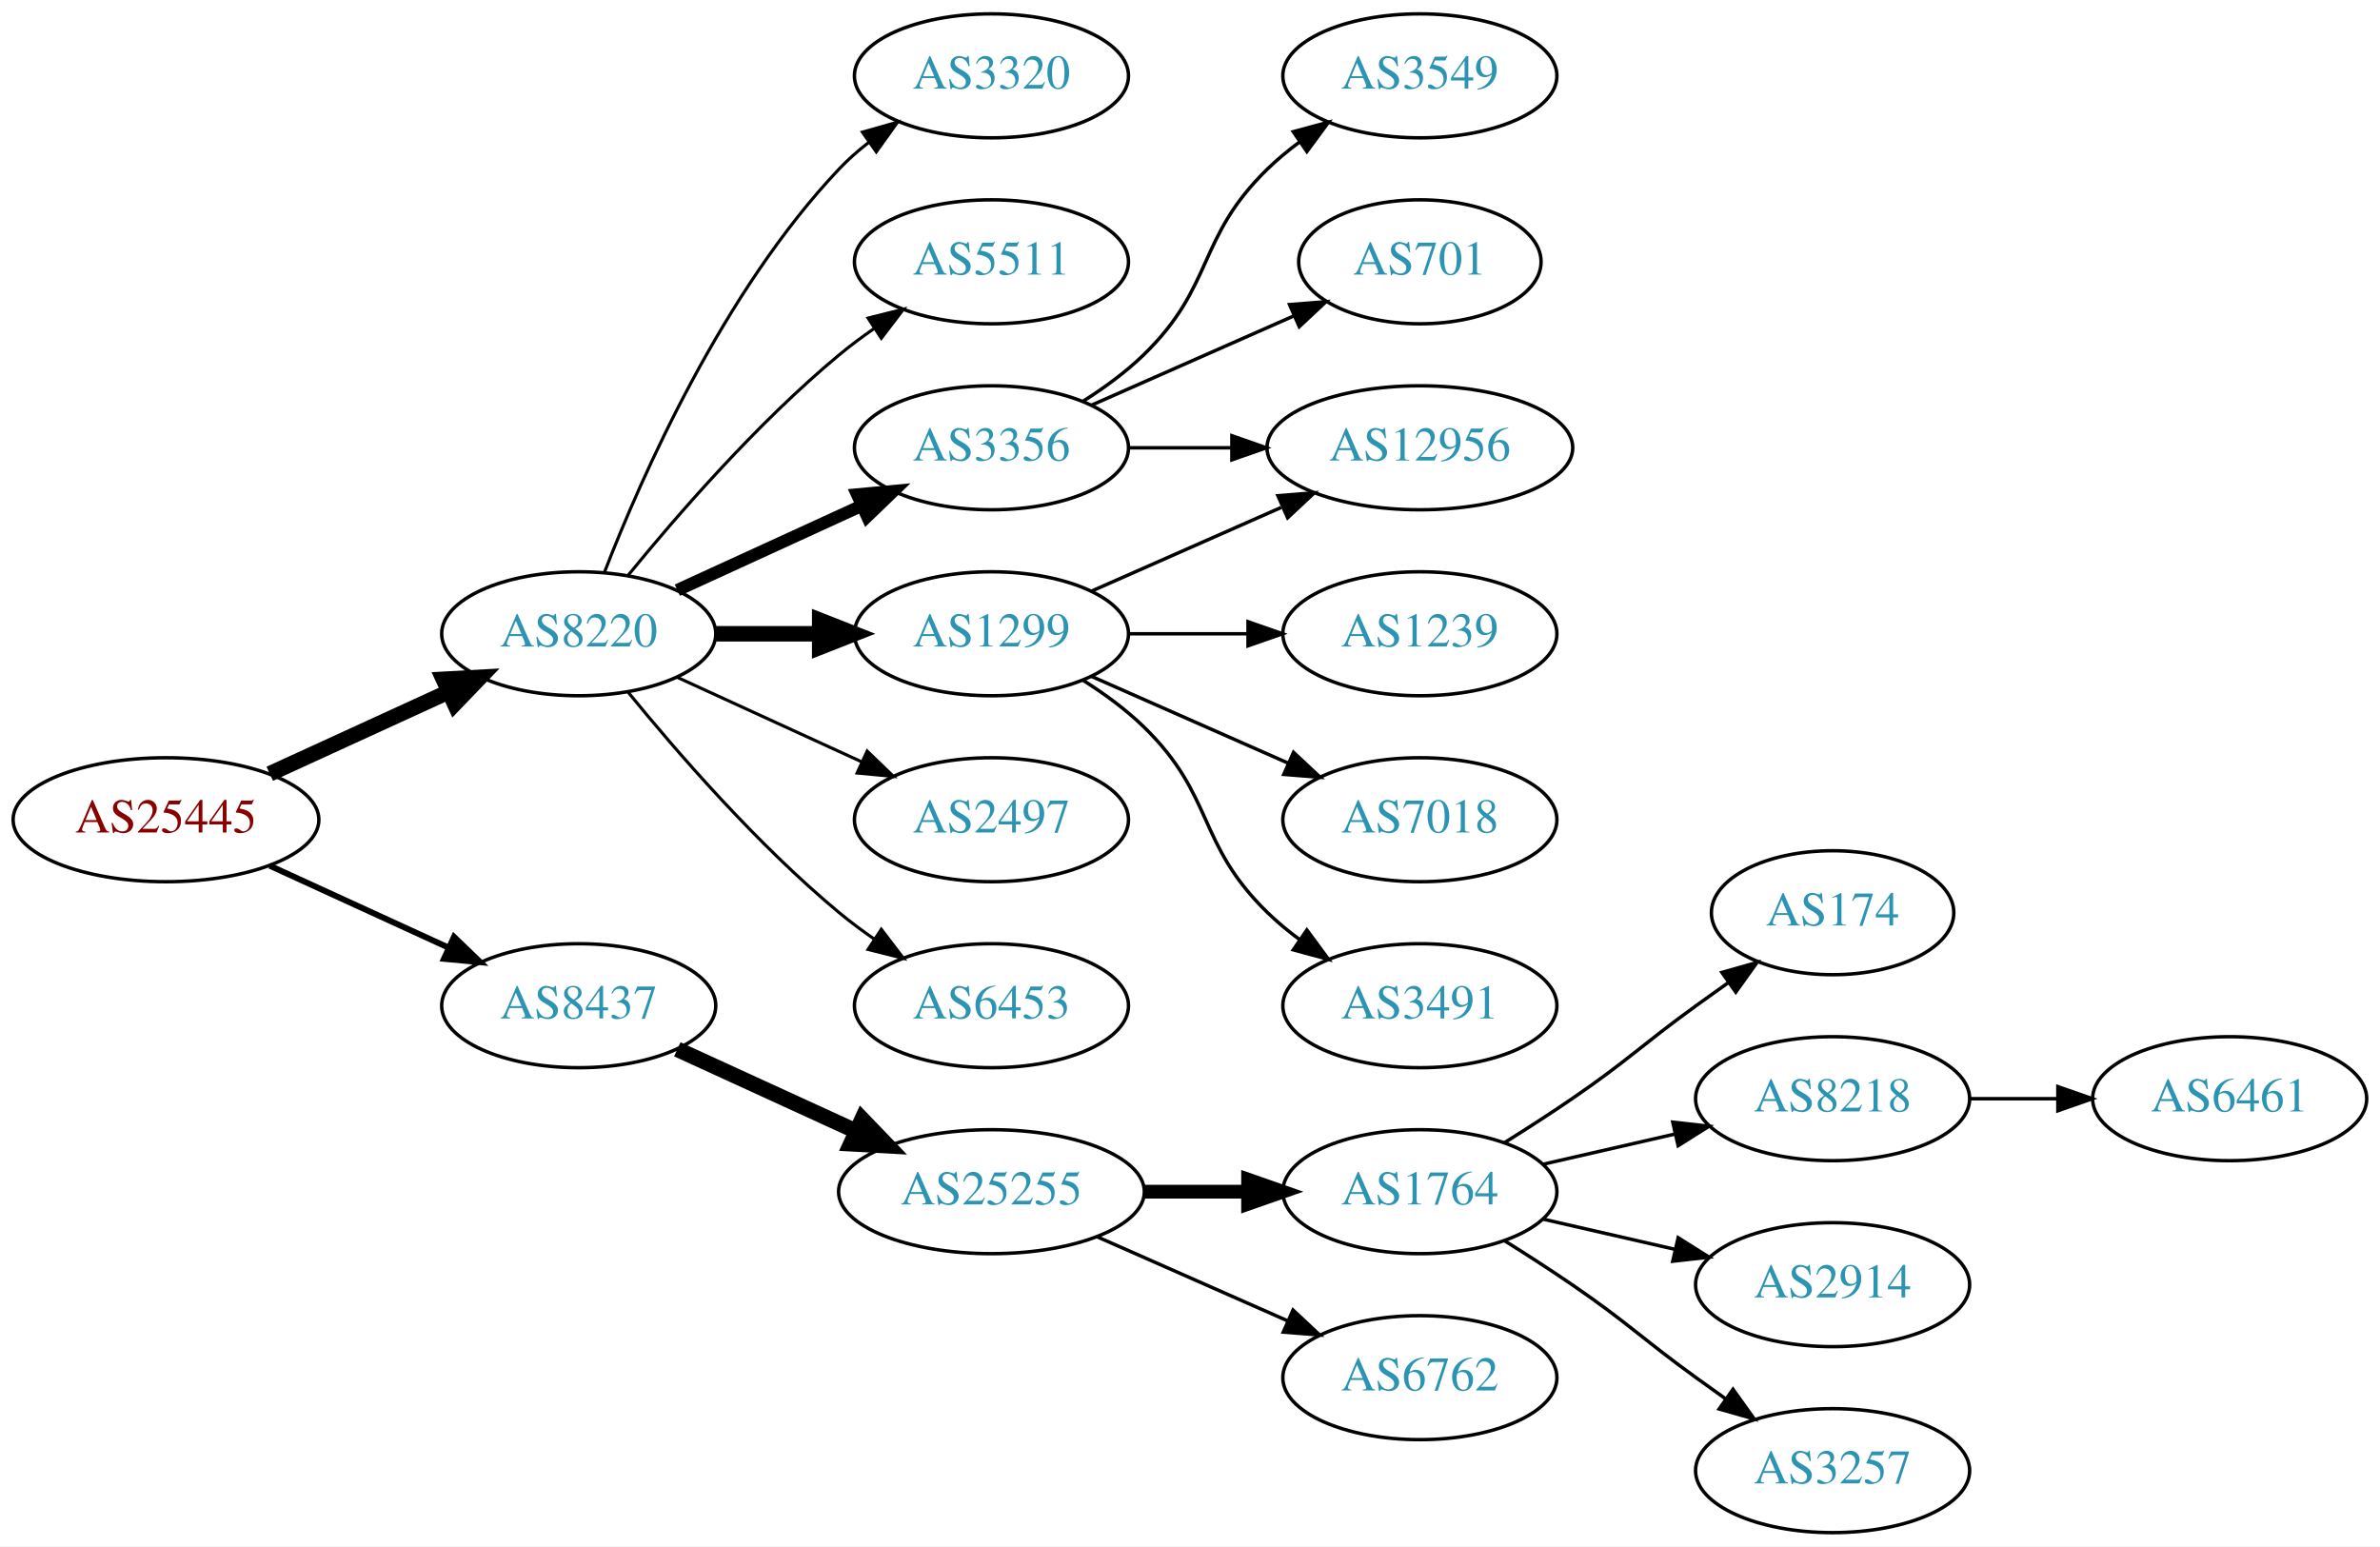
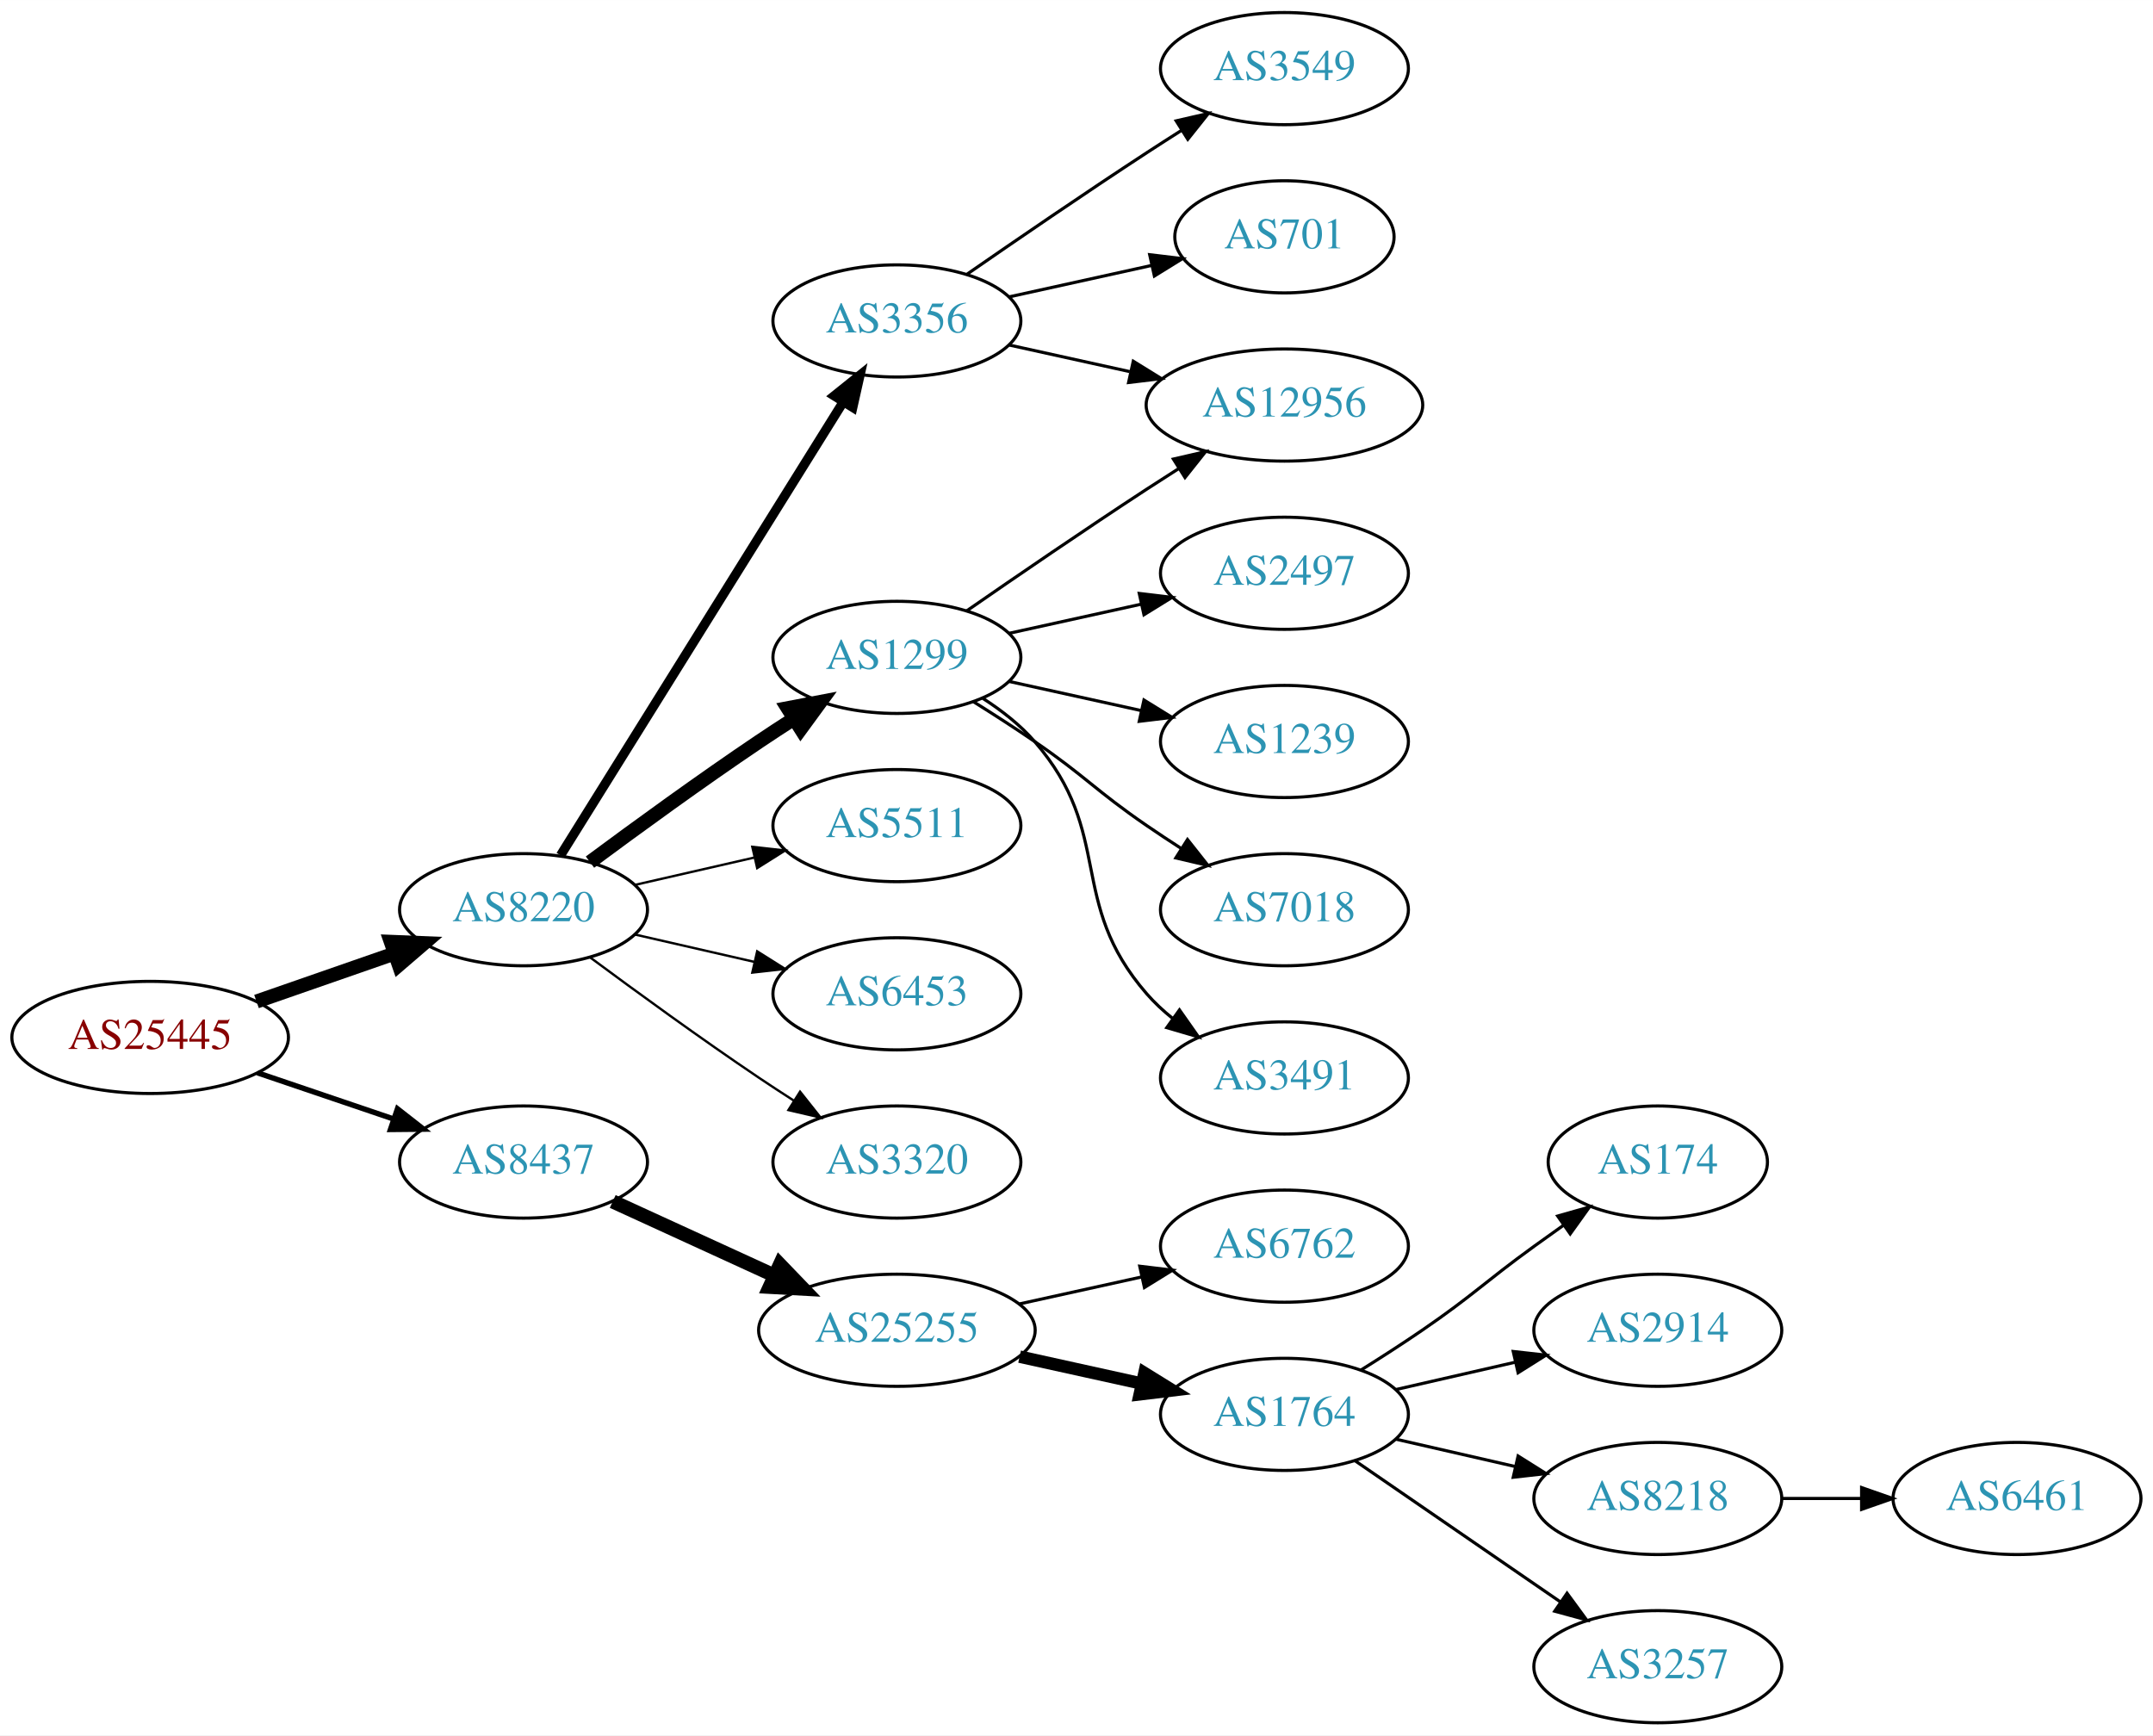
- <svg xmlns="http://www.w3.org/2000/svg" xmlns:xlink="http://www.w3.org/1999/xlink" width="691pt" height="449pt" viewBox="0.00 0.00 691.06 449.00">
-   <g id="graph0" class="graph" transform="scale(1 1) rotate(0) translate(4 445)">
-     <polygon fill="white" stroke="none" points="-4,4 -4,-445 687.055,-445 687.055,4 -4,4" />
+ <svg xmlns="http://www.w3.org/2000/svg" xmlns:xlink="http://www.w3.org/1999/xlink" width="691pt" height="557pt" viewBox="0.00 0.00 691.06 557.00">
+   <g id="graph0" class="graph" transform="scale(1 1) rotate(0) translate(4 553)">
+     <polygon fill="white" stroke="none" points="-4,4 -4,-553 687.055,-553 687.055,4 -4,4" />
    <g id="node1" class="node">
      <g id="a_node1">
        <a xlink:href="/asn/25445" xlink:title="AS25445 ~ Lamezanstrasse 4 - 8 [AT]">
-           <ellipse fill="#ffffff" stroke="black" cx="44.196" cy="-207" rx="44.393" ry="18" />
-           <text text-anchor="middle" x="44.196" y="-203.3" font-family="Times,serif" font-size="14.00" fill="#880000">AS25445</text>
+           <ellipse fill="#ffffff" stroke="black" cx="44.196" cy="-220" rx="44.393" ry="18" />
+           <text text-anchor="middle" x="44.196" y="-216.3" font-family="Times,serif" font-size="14.00" fill="#880000">AS25445</text>
        </a>
      </g>
    </g>
    <g id="node2" class="node">
      <g id="a_node2">
        <a xlink:href="/asn/8220" xlink:title="AS8220 ~ COLT [GB]">
          <ellipse fill="#ffffff" stroke="black" cx="164.039" cy="-261" rx="39.794" ry="18" />
          <text text-anchor="middle" x="164.039" y="-257.3" font-family="Times,serif" font-size="14.00" fill="#2c94b3">AS8220</text>
        </a>
      </g>
    </g>
    <g id="edge1" class="edge">
-       <path fill="none" stroke="black" stroke-width="4.5" d="M74.326,-220.348C89.937,-227.502 109.335,-236.391 126.007,-244.03" />
-       <polygon fill="black" stroke="black" stroke-width="4.5" points="124.727,-247.775 135.459,-248.362 128.008,-240.616 124.727,-247.775" />
+       <path fill="none" stroke="black" stroke-width="4.5" d="M78.335,-231.53C92.053,-236.302 108.092,-241.883 122.502,-246.896" />
+       <polygon fill="black" stroke="black" stroke-width="4.5" points="121.43,-250.692 132.168,-250.26 124.018,-243.255 121.43,-250.692" />
    </g>
    <g id="node3" class="node">
      <g id="a_node3">
        <a xlink:href="/asn/8437" xlink:title="AS8437 ~ Hutchison Drei Austria GmbH [AT]">
-           <ellipse fill="#ffffff" stroke="black" cx="164.039" cy="-153" rx="39.794" ry="18" />
-           <text text-anchor="middle" x="164.039" y="-149.3" font-family="Times,serif" font-size="14.00" fill="#2c94b3">AS8437</text>
+           <ellipse fill="#ffffff" stroke="black" cx="164.039" cy="-180" rx="39.794" ry="18" />
+           <text text-anchor="middle" x="164.039" y="-176.3" font-family="Times,serif" font-size="14.00" fill="#2c94b3">AS8437</text>
        </a>
      </g>
    </g>
    <g id="edge2" class="edge">
-       <path fill="none" stroke="black" stroke-width="1.731" d="M74.326,-193.652C89.937,-186.498 109.335,-177.609 126.007,-169.97" />
-       <polygon fill="black" stroke="black" stroke-width="1.731" points="127.826,-172.986 135.459,-165.638 124.91,-166.622 127.826,-172.986" />
+       <path fill="none" stroke="black" stroke-width="1.731" d="M78.65,-208.645C92.251,-204.028 108.093,-198.651 122.354,-193.81" />
+       <polygon fill="black" stroke="black" stroke-width="1.731" points="123.583,-197.089 131.928,-190.56 121.333,-190.46 123.583,-197.089" />
    </g>
    <g id="node4" class="node">
      <g id="a_node4">
-         <a xlink:href="/asn/3320" xlink:title="AS3320 ~ DTAG [DE]">
-           <ellipse fill="#ffffff" stroke="black" cx="283.881" cy="-423" rx="39.794" ry="18" />
-           <text text-anchor="middle" x="283.881" y="-419.3" font-family="Times,serif" font-size="14.00" fill="#2c94b3">AS3320</text>
+         <a xlink:href="/asn/3356" xlink:title="AS3356 ~ Level 3 Parent, LLC [US]">
+           <ellipse fill="#ffffff" stroke="black" cx="283.881" cy="-450" rx="39.794" ry="18" />
+           <text text-anchor="middle" x="283.881" y="-446.3" font-family="Times,serif" font-size="14.00" fill="#2c94b3">AS3356</text>
        </a>
      </g>
    </g>
    <g id="edge3" class="edge">
-       <path fill="none" stroke="black" stroke-width="0.9" d="M171.562,-278.994C182.312,-306.728 205.969,-360.429 239.685,-396 242.271,-398.728 245.188,-401.294 248.257,-403.677" />
-       <polygon fill="black" stroke="black" stroke-width="0.9" points="246.411,-406.658 256.605,-409.543 250.435,-400.93 246.411,-406.658" />
+       <path fill="none" stroke="black" stroke-width="3" d="M175.914,-278.442C196.697,-311.775 242.158,-384.686 266.586,-423.866" />
+       <polygon fill="black" stroke="black" stroke-width="3" points="263.771,-425.966 272.032,-432.6 269.711,-422.263 263.771,-425.966" />
    </g>
    <g id="node5" class="node">
      <g id="a_node5">
-         <a xlink:href="/asn/5511" xlink:title="AS5511 ~ Orange S.A. [FR]">
-           <ellipse fill="#ffffff" stroke="black" cx="283.881" cy="-369" rx="39.794" ry="18" />
-           <text text-anchor="middle" x="283.881" y="-365.3" font-family="Times,serif" font-size="14.00" fill="#2c94b3">AS5511</text>
+         <a xlink:href="/asn/1299" xlink:title="AS1299 ~ Telia Carrier [EU]">
+           <ellipse fill="#ffffff" stroke="black" cx="283.881" cy="-342" rx="39.794" ry="18" />
+           <text text-anchor="middle" x="283.881" y="-338.3" font-family="Times,serif" font-size="14.00" fill="#2c94b3">AS1299</text>
        </a>
      </g>
    </g>
    <g id="edge4" class="edge">
-       <path fill="none" stroke="black" stroke-width="0.9" d="M178.458,-278.065C192.572,-295.375 215.987,-322.345 239.685,-342 242.901,-344.668 246.402,-347.27 249.972,-349.741" />
-       <polygon fill="black" stroke="black" stroke-width="0.9" points="248.05,-352.666 258.329,-355.236 251.896,-346.817 248.05,-352.666" />
+       <path fill="none" stroke="black" stroke-width="4.5" d="M185.369,-276.277C200.231,-287.304 220.976,-302.407 239.685,-315 243.234,-317.389 246.984,-319.839 250.733,-322.242" />
+       <polygon fill="black" stroke="black" stroke-width="4.5" points="248.825,-325.694 259.381,-327.712 253.035,-319.039 248.825,-325.694" />
    </g>
    <g id="node6" class="node">
      <g id="a_node6">
-         <a xlink:href="/asn/3356" xlink:title="AS3356 ~ Level 3 Parent, LLC [US]">
-           <ellipse fill="#ffffff" stroke="black" cx="283.881" cy="-315" rx="39.794" ry="18" />
-           <text text-anchor="middle" x="283.881" y="-311.3" font-family="Times,serif" font-size="14.00" fill="#2c94b3">AS3356</text>
+         <a xlink:href="/asn/5511" xlink:title="AS5511 ~ Orange S.A. [FR]">
+           <ellipse fill="#ffffff" stroke="black" cx="283.881" cy="-288" rx="39.794" ry="18" />
+           <text text-anchor="middle" x="283.881" y="-284.3" font-family="Times,serif" font-size="14.00" fill="#2c94b3">AS5511</text>
        </a>
      </g>
    </g>
    <g id="edge5" class="edge">
-       <path fill="none" stroke="black" stroke-width="3.6" d="M192.667,-273.661C208.624,-280.973 228.895,-290.261 246.178,-298.181" />
-       <polygon fill="black" stroke="black" stroke-width="3.6" points="244.876,-301.435 255.425,-302.419 247.793,-295.071 244.876,-301.435" />
+       <path fill="none" stroke="black" stroke-width="0.75" d="M199.758,-268.955C211.758,-271.704 225.379,-274.825 238.071,-277.733" />
+       <polygon fill="black" stroke="black" stroke-width="0.75" points="237.474,-281.187 248.003,-280.009 239.037,-274.364 237.474,-281.187" />
    </g>
    <g id="node7" class="node">
      <g id="a_node7">
-         <a xlink:href="/asn/1299" xlink:title="AS1299 ~ Telia Carrier [EU]">
-           <ellipse fill="#ffffff" stroke="black" cx="283.881" cy="-261" rx="39.794" ry="18" />
-           <text text-anchor="middle" x="283.881" y="-257.3" font-family="Times,serif" font-size="14.00" fill="#2c94b3">AS1299</text>
+         <a xlink:href="/asn/6453" xlink:title="AS6453 ~ TATA COMMUNICATIONS (AMERICA) INC [US]">
+           <ellipse fill="#ffffff" stroke="black" cx="283.881" cy="-234" rx="39.794" ry="18" />
+           <text text-anchor="middle" x="283.881" y="-230.3" font-family="Times,serif" font-size="14.00" fill="#2c94b3">AS6453</text>
        </a>
      </g>
    </g>
    <g id="edge6" class="edge">
-       <path fill="none" stroke="black" stroke-width="4.5" d="M203.951,-261C213.505,-261 223.854,-261 233.817,-261" />
-       <polygon fill="black" stroke="black" stroke-width="4.5" points="234.009,-264.938 244.009,-261 234.009,-257.063 234.009,-264.938" />
+       <path fill="none" stroke="black" stroke-width="0.75" d="M199.758,-253.045C211.758,-250.296 225.379,-247.175 238.071,-244.267" />
+       <polygon fill="black" stroke="black" stroke-width="0.75" points="239.037,-247.636 248.003,-241.991 237.474,-240.813 239.037,-247.636" />
    </g>
    <g id="node8" class="node">
      <g id="a_node8">
-         <a xlink:href="/asn/2497" xlink:title="AS2497 ~ Internet Initiative Japan Inc. [JP]">
-           <ellipse fill="#ffffff" stroke="black" cx="283.881" cy="-207" rx="39.794" ry="18" />
-           <text text-anchor="middle" x="283.881" y="-203.3" font-family="Times,serif" font-size="14.00" fill="#2c94b3">AS2497</text>
+         <a xlink:href="/asn/3320" xlink:title="AS3320 ~ DTAG [DE]">
+           <ellipse fill="#ffffff" stroke="black" cx="283.881" cy="-180" rx="39.794" ry="18" />
+           <text text-anchor="middle" x="283.881" y="-176.3" font-family="Times,serif" font-size="14.00" fill="#2c94b3">AS3320</text>
        </a>
      </g>
    </g>
    <g id="edge7" class="edge">
-       <path fill="none" stroke="black" stroke-width="0.9" d="M192.667,-248.339C208.624,-241.027 228.895,-231.739 246.178,-223.819" />
-       <polygon fill="black" stroke="black" stroke-width="0.9" points="247.793,-226.929 255.425,-219.581 244.876,-220.565 247.793,-226.929" />
-     </g>
-     <g id="node9" class="node">
-       <g id="a_node9">
-         <a xlink:href="/asn/6453" xlink:title="AS6453 ~ TATA COMMUNICATIONS (AMERICA) INC [US]">
-           <ellipse fill="#ffffff" stroke="black" cx="283.881" cy="-153" rx="39.794" ry="18" />
-           <text text-anchor="middle" x="283.881" y="-149.3" font-family="Times,serif" font-size="14.00" fill="#2c94b3">AS6453</text>
-         </a>
-       </g>
-     </g>
-     <g id="edge8" class="edge">
-       <path fill="none" stroke="black" stroke-width="0.9" d="M178.458,-243.935C192.572,-226.625 215.987,-199.655 239.685,-180 242.901,-177.332 246.402,-174.73 249.972,-172.259" />
-       <polygon fill="black" stroke="black" stroke-width="0.9" points="251.896,-175.183 258.329,-166.764 248.05,-169.334 251.896,-175.183" />
+       <path fill="none" stroke="black" stroke-width="0.75" d="M185.369,-245.723C200.231,-234.696 220.976,-219.593 239.685,-207 243.234,-204.611 246.984,-202.161 250.733,-199.758" />
+       <polygon fill="black" stroke="black" stroke-width="0.75" points="252.801,-202.591 259.381,-194.288 249.059,-196.675 252.801,-202.591" />
    </g>
    <g id="node16" class="node">
      <g id="a_node16">
        <a xlink:href="/asn/25255" xlink:title="AS25255 ~ ==&gt; TELE2 AUSTRIA &lt;== [AT]">
-           <ellipse fill="#ffffff" stroke="black" cx="283.881" cy="-99" rx="44.393" ry="18" />
-           <text text-anchor="middle" x="283.881" y="-95.3" font-family="Times,serif" font-size="14.00" fill="#2c94b3">AS25255</text>
+           <ellipse fill="#ffffff" stroke="black" cx="283.881" cy="-126" rx="44.393" ry="18" />
+           <text text-anchor="middle" x="283.881" y="-122.3" font-family="Times,serif" font-size="14.00" fill="#2c94b3">AS25255</text>
        </a>
      </g>
    </g>
    <g id="edge16" class="edge">
-       <path fill="none" stroke="black" stroke-width="4.5" d="M192.667,-140.339C208.165,-133.238 227.732,-124.272 244.678,-116.506" />
-       <polygon fill="black" stroke="black" stroke-width="4.5" points="246.33,-120.08 253.781,-112.335 243.05,-112.921 246.33,-120.08" />
+       <path fill="none" stroke="black" stroke-width="4.5" d="M192.667,-167.339C208.165,-160.238 227.732,-151.272 244.678,-143.506" />
+       <polygon fill="black" stroke="black" stroke-width="4.5" points="246.33,-147.08 253.781,-139.335 243.05,-139.921 246.33,-147.08" />
+     </g>
+     <g id="node9" class="node">
+       <g id="a_node9">
+         <a xlink:href="/asn/3549" xlink:title="AS3549 ~ Level 3 Parent, LLC [US]">
+           <ellipse fill="#ffffff" stroke="black" cx="408.273" cy="-531" rx="39.794" ry="18" />
+           <text text-anchor="middle" x="408.273" y="-527.3" font-family="Times,serif" font-size="14.00" fill="#2c94b3">AS3549</text>
+         </a>
+       </g>
+     </g>
+     <g id="edge8" class="edge">
+       <path fill="none" stroke="black" d="M306.238,-464.901C322.089,-475.877 344.292,-491.079 364.077,-504 367.659,-506.339 371.43,-508.759 375.19,-511.144" />
+       <polygon fill="black" stroke="black" points="373.523,-514.231 383.851,-516.596 377.252,-508.307 373.523,-514.231" />
+     </g>
+     <g id="node10" class="node">
+       <g id="a_node10">
+         <a xlink:href="/asn/701" xlink:title="AS701 ~ UUNET [US]">
+           <ellipse fill="#ffffff" stroke="black" cx="408.273" cy="-477" rx="35.194" ry="18" />
+           <text text-anchor="middle" x="408.273" y="-473.3" font-family="Times,serif" font-size="14.00" fill="#2c94b3">AS701</text>
+         </a>
+       </g>
+     </g>
+     <g id="edge9" class="edge">
+       <path fill="none" stroke="black" d="M319.954,-457.737C334.187,-460.877 350.742,-464.529 365.586,-467.804" />
+       <polygon fill="black" stroke="black" points="365.021,-471.263 375.54,-470 366.529,-464.428 365.021,-471.263" />
+     </g>
+     <g id="node11" class="node">
+       <g id="a_node11">
+         <a xlink:href="/asn/12956" xlink:title="AS12956 ~ TELXIUS [ES]">
+           <ellipse fill="#ffffff" stroke="black" cx="408.273" cy="-423" rx="44.393" ry="18" />
+           <text text-anchor="middle" x="408.273" y="-419.3" font-family="Times,serif" font-size="14.00" fill="#2c94b3">AS12956</text>
+         </a>
+       </g>
+     </g>
+     <g id="edge10" class="edge">
+       <path fill="none" stroke="black" d="M319.954,-442.263C331.993,-439.607 345.693,-436.585 358.614,-433.734" />
+       <polygon fill="black" stroke="black" points="359.752,-437.068 368.763,-431.495 358.244,-430.232 359.752,-437.068" />
+     </g>
+     <g id="edge14" class="edge">
+       <path fill="none" stroke="black" d="M306.238,-356.901C322.089,-367.877 344.292,-383.079 364.077,-396 367.398,-398.169 370.88,-400.406 374.367,-402.621" />
+       <polygon fill="black" stroke="black" points="372.623,-405.66 382.949,-408.032 376.356,-399.738 372.623,-405.66" />
+     </g>
+     <g id="node12" class="node">
+       <g id="a_node12">
+         <a xlink:href="/asn/2497" xlink:title="AS2497 ~ Internet Initiative Japan Inc. [JP]">
+           <ellipse fill="#ffffff" stroke="black" cx="408.273" cy="-369" rx="39.794" ry="18" />
+           <text text-anchor="middle" x="408.273" y="-365.3" font-family="Times,serif" font-size="14.00" fill="#2c94b3">AS2497</text>
+         </a>
+       </g>
+     </g>
+     <g id="edge11" class="edge">
+       <path fill="none" stroke="black" d="M319.954,-349.737C333.141,-352.646 348.321,-355.995 362.287,-359.076" />
+       <polygon fill="black" stroke="black" points="361.676,-362.525 372.196,-361.262 363.184,-355.69 361.676,-362.525" />
    </g>
    <g id="node13" class="node">
      <g id="a_node13">
-         <a xlink:href="/asn/12956" xlink:title="AS12956 ~ TELXIUS [ES]">
-           <ellipse fill="#ffffff" stroke="black" cx="408.273" cy="-315" rx="44.393" ry="18" />
-           <text text-anchor="middle" x="408.273" y="-311.3" font-family="Times,serif" font-size="14.00" fill="#2c94b3">AS12956</text>
-         </a>
-       </g>
-     </g>
-     <g id="edge15" class="edge">
-       <path fill="none" stroke="black" d="M323.607,-315C333.067,-315 343.359,-315 353.385,-315" />
-       <polygon fill="black" stroke="black" points="353.692,-318.5 363.692,-315 353.692,-311.5 353.692,-318.5" />
+         <a xlink:href="/asn/1239" xlink:title="AS1239 ~ Sprint [US]">
+           <ellipse fill="#ffffff" stroke="black" cx="408.273" cy="-315" rx="39.794" ry="18" />
+           <text text-anchor="middle" x="408.273" y="-311.3" font-family="Times,serif" font-size="14.00" fill="#2c94b3">AS1239</text>
+         </a>
+       </g>
+     </g>
+     <g id="edge12" class="edge">
+       <path fill="none" stroke="black" d="M319.954,-334.263C333.141,-331.354 348.321,-328.005 362.287,-324.924" />
+       <polygon fill="black" stroke="black" points="363.184,-328.31 372.196,-322.738 361.676,-321.475 363.184,-328.31" />
    </g>
    <g id="node14" class="node">
      <g id="a_node14">
-         <a xlink:href="/asn/3549" xlink:title="AS3549 ~ Level 3 Parent, LLC [US]">
-           <ellipse fill="#ffffff" stroke="black" cx="408.273" cy="-423" rx="39.794" ry="18" />
-           <text text-anchor="middle" x="408.273" y="-419.3" font-family="Times,serif" font-size="14.00" fill="#2c94b3">AS3549</text>
+         <a xlink:href="/asn/7018" xlink:title="AS7018 ~ AT&amp;T Services, Inc. [US]">
+           <ellipse fill="#ffffff" stroke="black" cx="408.273" cy="-261" rx="39.794" ry="18" />
+           <text text-anchor="middle" x="408.273" y="-257.3" font-family="Times,serif" font-size="14.00" fill="#2c94b3">AS7018</text>
        </a>
      </g>
    </g>
    <g id="edge13" class="edge">
-       <path fill="none" stroke="black" d="M310.41,-328.462C316.573,-332.362 322.875,-336.948 328.077,-342 348.771,-362.094 343.384,-375.906 364.077,-396 366.922,-398.763 370.096,-401.386 373.396,-403.834" />
-       <polygon fill="black" stroke="black" points="371.513,-406.786 381.744,-409.538 375.462,-401.006 371.513,-406.786" />
+       <path fill="none" stroke="black" d="M308.43,-327.784C314.872,-323.76 321.805,-319.301 328.077,-315 344.572,-303.689 347.583,-299.311 364.077,-288 367.606,-285.581 371.343,-283.111 375.084,-280.698" />
+       <polygon fill="black" stroke="black" points="377.156,-283.528 383.725,-275.216 373.406,-277.618 377.156,-283.528" />
    </g>
    <g id="node15" class="node">
      <g id="a_node15">
-         <a xlink:href="/asn/701" xlink:title="AS701 ~ UUNET [US]">
-           <ellipse fill="#ffffff" stroke="black" cx="408.273" cy="-369" rx="35.194" ry="18" />
-           <text text-anchor="middle" x="408.273" y="-365.3" font-family="Times,serif" font-size="14.00" fill="#2c94b3">AS701</text>
-         </a>
-       </g>
-     </g>
-     <g id="edge14" class="edge">
-       <path fill="none" stroke="black" d="M312.96,-327.389C330.389,-335.078 352.946,-345.031 371.63,-353.274" />
-       <polygon fill="black" stroke="black" points="370.438,-356.573 381,-357.408 373.263,-350.169 370.438,-356.573" />
-     </g>
-     <g id="node10" class="node">
-       <g id="a_node10">
-         <a xlink:href="/asn/1239" xlink:title="AS1239 ~ Sprint [US]">
-           <ellipse fill="#ffffff" stroke="black" cx="408.273" cy="-261" rx="39.794" ry="18" />
-           <text text-anchor="middle" x="408.273" y="-257.3" font-family="Times,serif" font-size="14.00" fill="#2c94b3">AS1239</text>
-         </a>
-       </g>
-     </g>
-     <g id="edge9" class="edge">
-       <path fill="none" stroke="black" d="M323.607,-261C334.545,-261 346.596,-261 358.062,-261" />
-       <polygon fill="black" stroke="black" points="358.38,-264.5 368.38,-261 358.38,-257.5 358.38,-264.5" />
-     </g>
-     <g id="node11" class="node">
-       <g id="a_node11">
-         <a xlink:href="/asn/7018" xlink:title="AS7018 ~ AT&amp;T Services, Inc. [US]">
+         <a xlink:href="/asn/3491" xlink:title="AS3491 ~ PCCW Global, Inc. [US]">
          <ellipse fill="#ffffff" stroke="black" cx="408.273" cy="-207" rx="39.794" ry="18" />
-           <text text-anchor="middle" x="408.273" y="-203.3" font-family="Times,serif" font-size="14.00" fill="#2c94b3">AS7018</text>
-         </a>
-       </g>
-     </g>
-     <g id="edge10" class="edge">
-       <path fill="none" stroke="black" d="M312.96,-248.611C329.908,-241.134 351.706,-231.517 370.075,-223.412" />
-       <polygon fill="black" stroke="black" points="371.589,-226.57 379.325,-219.331 368.763,-220.166 371.589,-226.57" />
-     </g>
-     <g id="node12" class="node">
-       <g id="a_node12">
-         <a xlink:href="/asn/3491" xlink:title="AS3491 ~ PCCW Global, Inc. [US]">
-           <ellipse fill="#ffffff" stroke="black" cx="408.273" cy="-153" rx="39.794" ry="18" />
-           <text text-anchor="middle" x="408.273" y="-149.3" font-family="Times,serif" font-size="14.00" fill="#2c94b3">AS3491</text>
-         </a>
-       </g>
-     </g>
-     <g id="edge11" class="edge">
-       <path fill="none" stroke="black" d="M310.41,-247.538C316.573,-243.638 322.875,-239.052 328.077,-234 348.771,-213.906 343.384,-200.094 364.077,-180 366.922,-177.237 370.096,-174.614 373.396,-172.166" />
-       <polygon fill="black" stroke="black" points="375.462,-174.994 381.744,-166.462 371.513,-169.214 375.462,-174.994" />
-     </g>
-     <g id="edge12" class="edge">
-       <path fill="none" stroke="black" d="M312.96,-273.389C329.276,-280.587 350.087,-289.769 368.007,-297.675" />
-       <polygon fill="black" stroke="black" points="367.056,-301.081 377.618,-301.916 369.881,-294.677 367.056,-301.081" />
+           <text text-anchor="middle" x="408.273" y="-203.3" font-family="Times,serif" font-size="14.00" fill="#2c94b3">AS3491</text>
+         </a>
+       </g>
+     </g>
+     <g id="edge15" class="edge">
+       <path fill="none" stroke="black" d="M311.48,-328.836C317.48,-324.981 323.438,-320.341 328.077,-315 353.911,-285.258 338.243,-263.742 364.077,-234 366.542,-231.162 369.379,-228.523 372.397,-226.094" />
+       <polygon fill="black" stroke="black" points="374.583,-228.833 380.675,-220.164 370.507,-223.142 374.583,-228.833" />
    </g>
    <g id="node17" class="node">
      <g id="a_node17">
+         <a xlink:href="/asn/6762" xlink:title="AS6762 ~ TELECOM ITALIA SPARKLE S.p.A. [IT]">
+           <ellipse fill="#ffffff" stroke="black" cx="408.273" cy="-153" rx="39.794" ry="18" />
+           <text text-anchor="middle" x="408.273" y="-149.3" font-family="Times,serif" font-size="14.00" fill="#2c94b3">AS6762</text>
+         </a>
+       </g>
+     </g>
+     <g id="edge17" class="edge">
+       <path fill="none" stroke="black" d="M323.271,-134.469C335.662,-137.202 349.509,-140.257 362.329,-143.085" />
+       <polygon fill="black" stroke="black" points="361.825,-146.558 372.344,-145.295 363.333,-139.722 361.825,-146.558" />
+     </g>
+     <g id="node18" class="node">
+       <g id="a_node18">
        <a xlink:href="/asn/1764" xlink:title="AS1764 ~ NEXTLAYER-AS [AT]">
          <ellipse fill="#ffffff" stroke="black" cx="408.273" cy="-99" rx="39.794" ry="18" />
          <text text-anchor="middle" x="408.273" y="-95.3" font-family="Times,serif" font-size="14.00" fill="#2c94b3">AS1764</text>
        </a>
      </g>
    </g>
-     <g id="edge17" class="edge">
-       <path fill="none" stroke="black" stroke-width="4" d="M328.377,-99C338.066,-99 348.403,-99 358.295,-99" />
-       <polygon fill="black" stroke="black" stroke-width="4" points="358.398,-102.5 368.398,-99 358.398,-95.5 358.398,-102.5" />
-     </g>
-     <g id="node18" class="node">
-       <g id="a_node18">
-         <a xlink:href="/asn/6762" xlink:title="AS6762 ~ TELECOM ITALIA SPARKLE S.p.A. [IT]">
-           <ellipse fill="#ffffff" stroke="black" cx="408.273" cy="-45" rx="39.794" ry="18" />
-           <text text-anchor="middle" x="408.273" y="-41.3" font-family="Times,serif" font-size="14.00" fill="#2c94b3">AS6762</text>
-         </a>
-       </g>
-     </g>
    <g id="edge18" class="edge">
-       <path fill="none" stroke="black" d="M314.509,-85.928C331.103,-78.606 351.963,-69.403 369.696,-61.579" />
-       <polygon fill="black" stroke="black" points="371.443,-64.634 379.18,-57.395 368.618,-58.23 371.443,-64.634" />
+       <path fill="none" stroke="black" stroke-width="4" d="M323.271,-117.531C335.662,-114.798 349.509,-111.743 362.329,-108.915" />
+       <polygon fill="black" stroke="black" stroke-width="4" points="363.333,-112.278 372.344,-106.705 361.825,-105.442 363.333,-112.278" />
    </g>
    <g id="node19" class="node">
      <g id="a_node19">
        <a xlink:href="/asn/174" xlink:title="AS174 ~ Cogent Communications [US]">
          <ellipse fill="#ffffff" stroke="black" cx="528.116" cy="-180" rx="35.194" ry="18" />
          <text text-anchor="middle" x="528.116" y="-176.3" font-family="Times,serif" font-size="14.00" fill="#2c94b3">AS174</text>
        </a>
      </g>
    </g>
    <g id="edge19" class="edge">
      <path fill="none" stroke="black" d="M432.822,-113.216C439.264,-117.24 446.197,-121.699 452.469,-126 468.964,-137.311 472.27,-141.271 488.469,-153 491.498,-155.193 494.677,-157.463 497.856,-159.713" />
      <polygon fill="black" stroke="black" points="495.972,-162.667 506.166,-165.555 499.998,-156.941 495.972,-162.667" />
    </g>
    <g id="node20" class="node">
      <g id="a_node20">
-         <a xlink:href="/asn/8218" xlink:title="AS8218 ~ legacy Neotelecoms [FR]">
+         <a xlink:href="/asn/2914" xlink:title="AS2914 ~ NTT America, Inc. [US]">
          <ellipse fill="#ffffff" stroke="black" cx="528.116" cy="-126" rx="39.794" ry="18" />
-           <text text-anchor="middle" x="528.116" y="-122.3" font-family="Times,serif" font-size="14.00" fill="#2c94b3">AS8218</text>
+           <text text-anchor="middle" x="528.116" y="-122.3" font-family="Times,serif" font-size="14.00" fill="#2c94b3">AS2914</text>
        </a>
      </g>
    </g>
    <g id="edge20" class="edge">
      <path fill="none" stroke="black" d="M443.993,-106.955C455.993,-109.704 469.613,-112.825 482.306,-115.733" />
      <polygon fill="black" stroke="black" points="481.708,-119.187 492.238,-118.009 483.272,-112.364 481.708,-119.187" />
    </g>
    <g id="node21" class="node">
      <g id="a_node21">
-         <a xlink:href="/asn/2914" xlink:title="AS2914 ~ NTT America, Inc. [US]">
+         <a xlink:href="/asn/8218" xlink:title="AS8218 ~ legacy Neotelecoms [FR]">
          <ellipse fill="#ffffff" stroke="black" cx="528.116" cy="-72" rx="39.794" ry="18" />
-           <text text-anchor="middle" x="528.116" y="-68.3" font-family="Times,serif" font-size="14.00" fill="#2c94b3">AS2914</text>
+           <text text-anchor="middle" x="528.116" y="-68.3" font-family="Times,serif" font-size="14.00" fill="#2c94b3">AS8218</text>
        </a>
      </g>
    </g>
    <g id="edge21" class="edge">
      <path fill="none" stroke="black" d="M443.993,-91.045C455.993,-88.296 469.613,-85.175 482.306,-82.267" />
      <polygon fill="black" stroke="black" points="483.272,-85.636 492.238,-79.991 481.708,-78.813 483.272,-85.636" />
    </g>
    <g id="node22" class="node">
      <g id="a_node22">
        <a xlink:href="/asn/3257" xlink:title="AS3257 ~ GTT [DE]">
          <ellipse fill="#ffffff" stroke="black" cx="528.116" cy="-18" rx="39.794" ry="18" />
          <text text-anchor="middle" x="528.116" y="-14.3" font-family="Times,serif" font-size="14.00" fill="#2c94b3">AS3257</text>
        </a>
      </g>
    </g>
    <g id="edge22" class="edge">
-       <path fill="none" stroke="black" d="M432.822,-84.784C439.264,-80.76 446.197,-76.301 452.469,-72 468.964,-60.69 472.27,-56.729 488.469,-45 491.272,-42.971 494.204,-40.875 497.145,-38.791" />
-       <polygon fill="black" stroke="black" points="499.196,-41.627 505.359,-33.009 495.167,-35.903 499.196,-41.627" />
+       <path fill="none" stroke="black" d="M430.887,-84.143C449.376,-71.435 476.19,-53.005 496.819,-38.825" />
+       <polygon fill="black" stroke="black" points="498.981,-41.586 505.24,-33.037 495.016,-35.817 498.981,-41.586" />
    </g>
    <g id="node23" class="node">
      <g id="a_node23">
        <a xlink:href="/asn/6461" xlink:title="AS6461 ~ Zayo Bandwidth [US]">
-           <ellipse fill="#ffffff" stroke="black" cx="643.409" cy="-126" rx="39.794" ry="18" />
-           <text text-anchor="middle" x="643.409" y="-122.3" font-family="Times,serif" font-size="14.00" fill="#2c94b3">AS6461</text>
+           <ellipse fill="#ffffff" stroke="black" cx="643.409" cy="-72" rx="39.794" ry="18" />
+           <text text-anchor="middle" x="643.409" y="-68.3" font-family="Times,serif" font-size="14.00" fill="#2c94b3">AS6461</text>
        </a>
      </g>
    </g>
    <g id="edge23" class="edge">
-       <path fill="none" stroke="black" d="M567.788,-126C575.991,-126 584.755,-126 593.287,-126" />
-       <polygon fill="black" stroke="black" points="593.526,-129.5 603.526,-126 593.526,-122.5 593.526,-129.5" />
+       <path fill="none" stroke="black" d="M567.788,-72C575.991,-72 584.755,-72 593.287,-72" />
+       <polygon fill="black" stroke="black" points="593.526,-75.5 603.526,-72 593.526,-68.5 593.526,-75.5" />
    </g>
  </g>
</svg>
